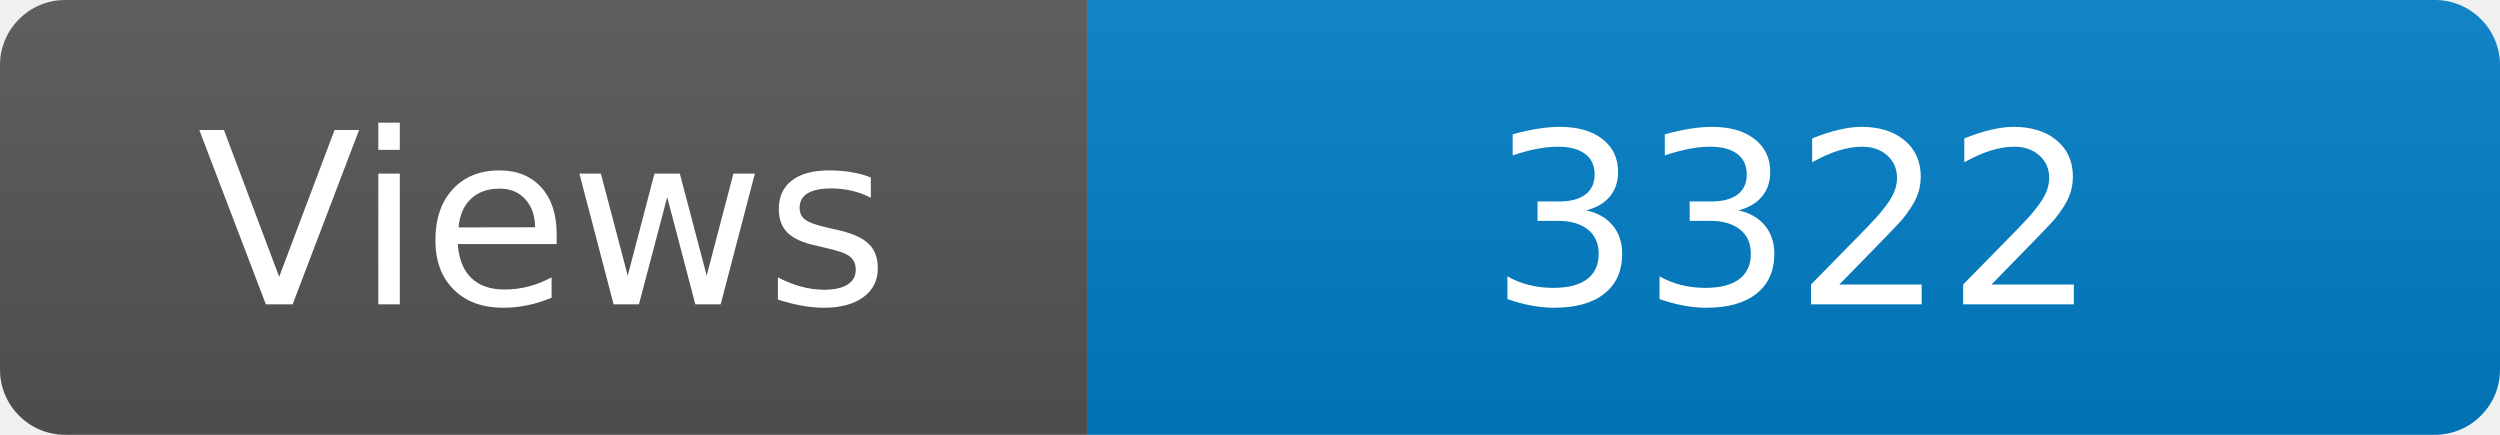
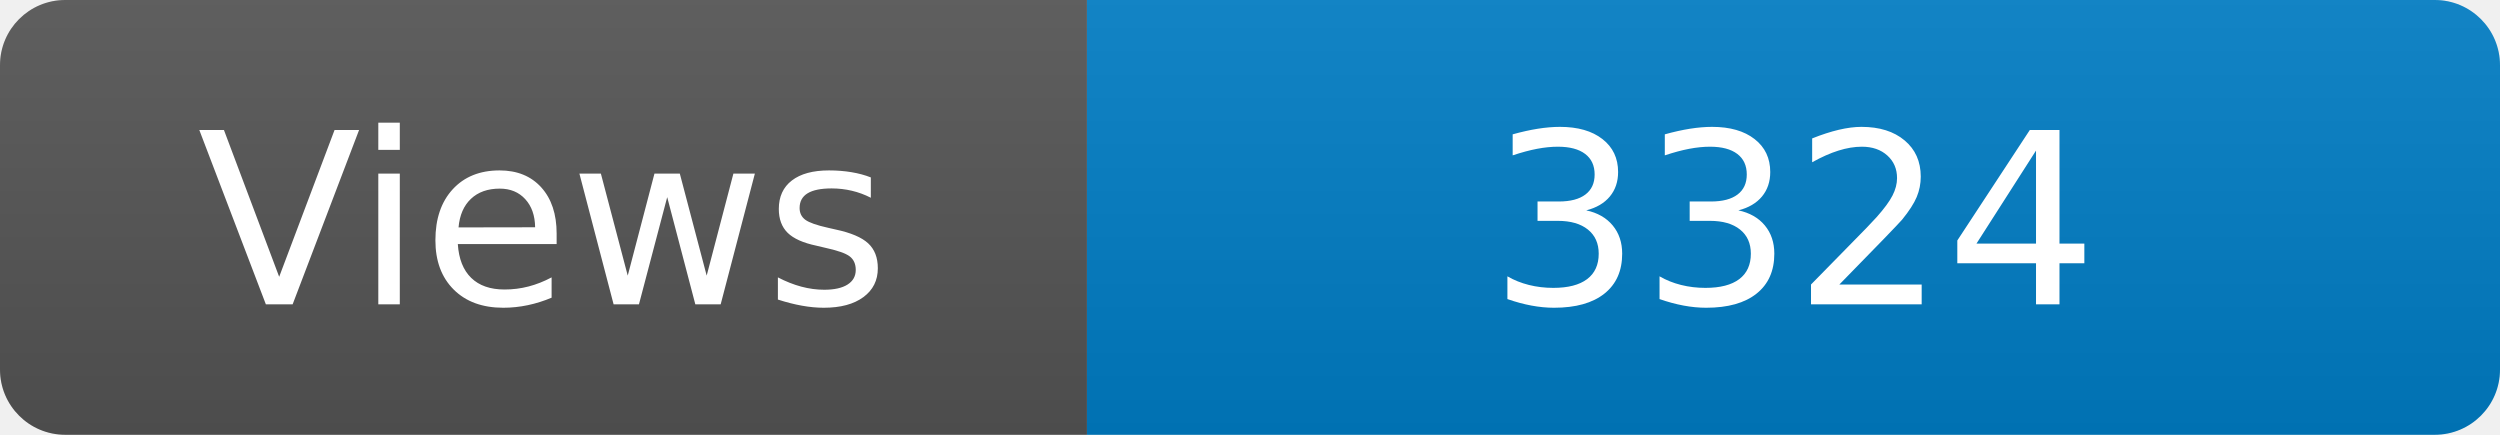
<svg xmlns="http://www.w3.org/2000/svg" width="115" height="20" role="img" aria-label="Maintained?: yes">
  <linearGradient id="s" x2="0" y2="100%">
    <stop offset="0" stop-color="#bbb" stop-opacity=".1" />
    <stop offset="1" stop-opacity=".1" />
  </linearGradient>
  <clipPath id="r">
    <rect width="115" height="20" rx="3" fill="#fff" />
  </clipPath>
  <g clip-path="url(#r)">
    <rect width="50" height="20" fill="#555" />
    <rect x="50" width="160" height="20" fill="#007ec6" />
    <rect width="115" height="20" fill="url(#s)" />
  </g>
  <g fill="#fff" text-anchor="middle" font-family="Verdana,Geneva,DejaVu Sans,sans-serif" font-size="110">
    <text x="250" y="140" transform="scale(.1)" fill="#fff">Views</text>
-     <text x="825" y="140" transform="scale(.1)" fill="#fff">3322</text>
+     <text x="825" y="140" transform="scale(.1)" fill="#fff">3324</text>
  </g>
</svg>
